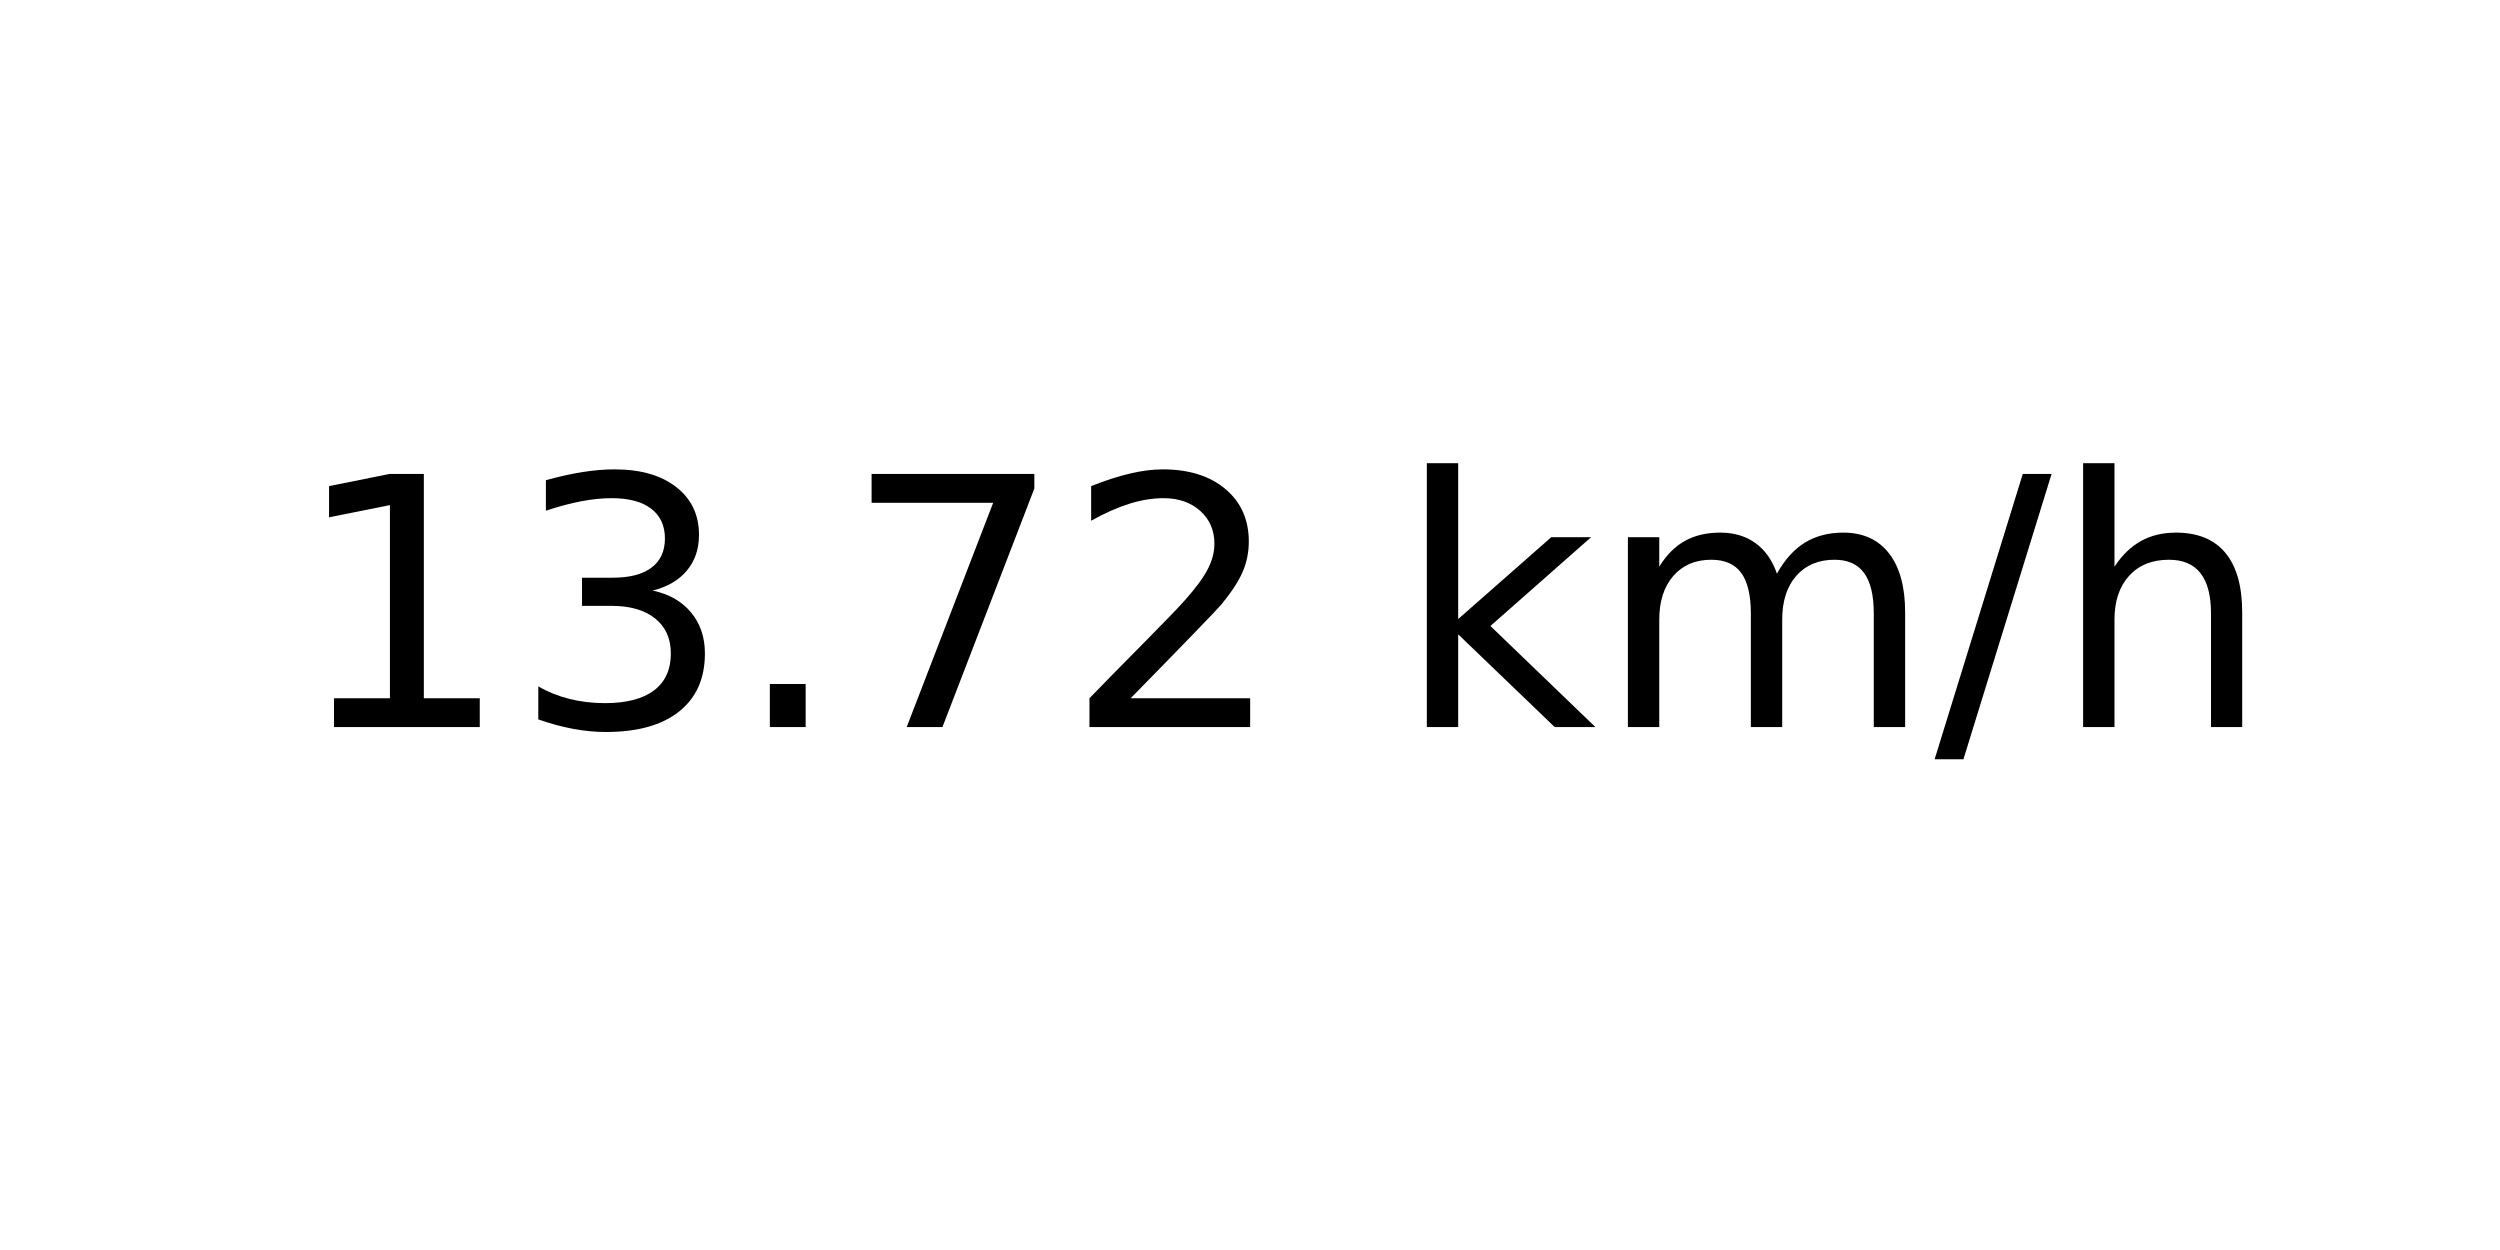
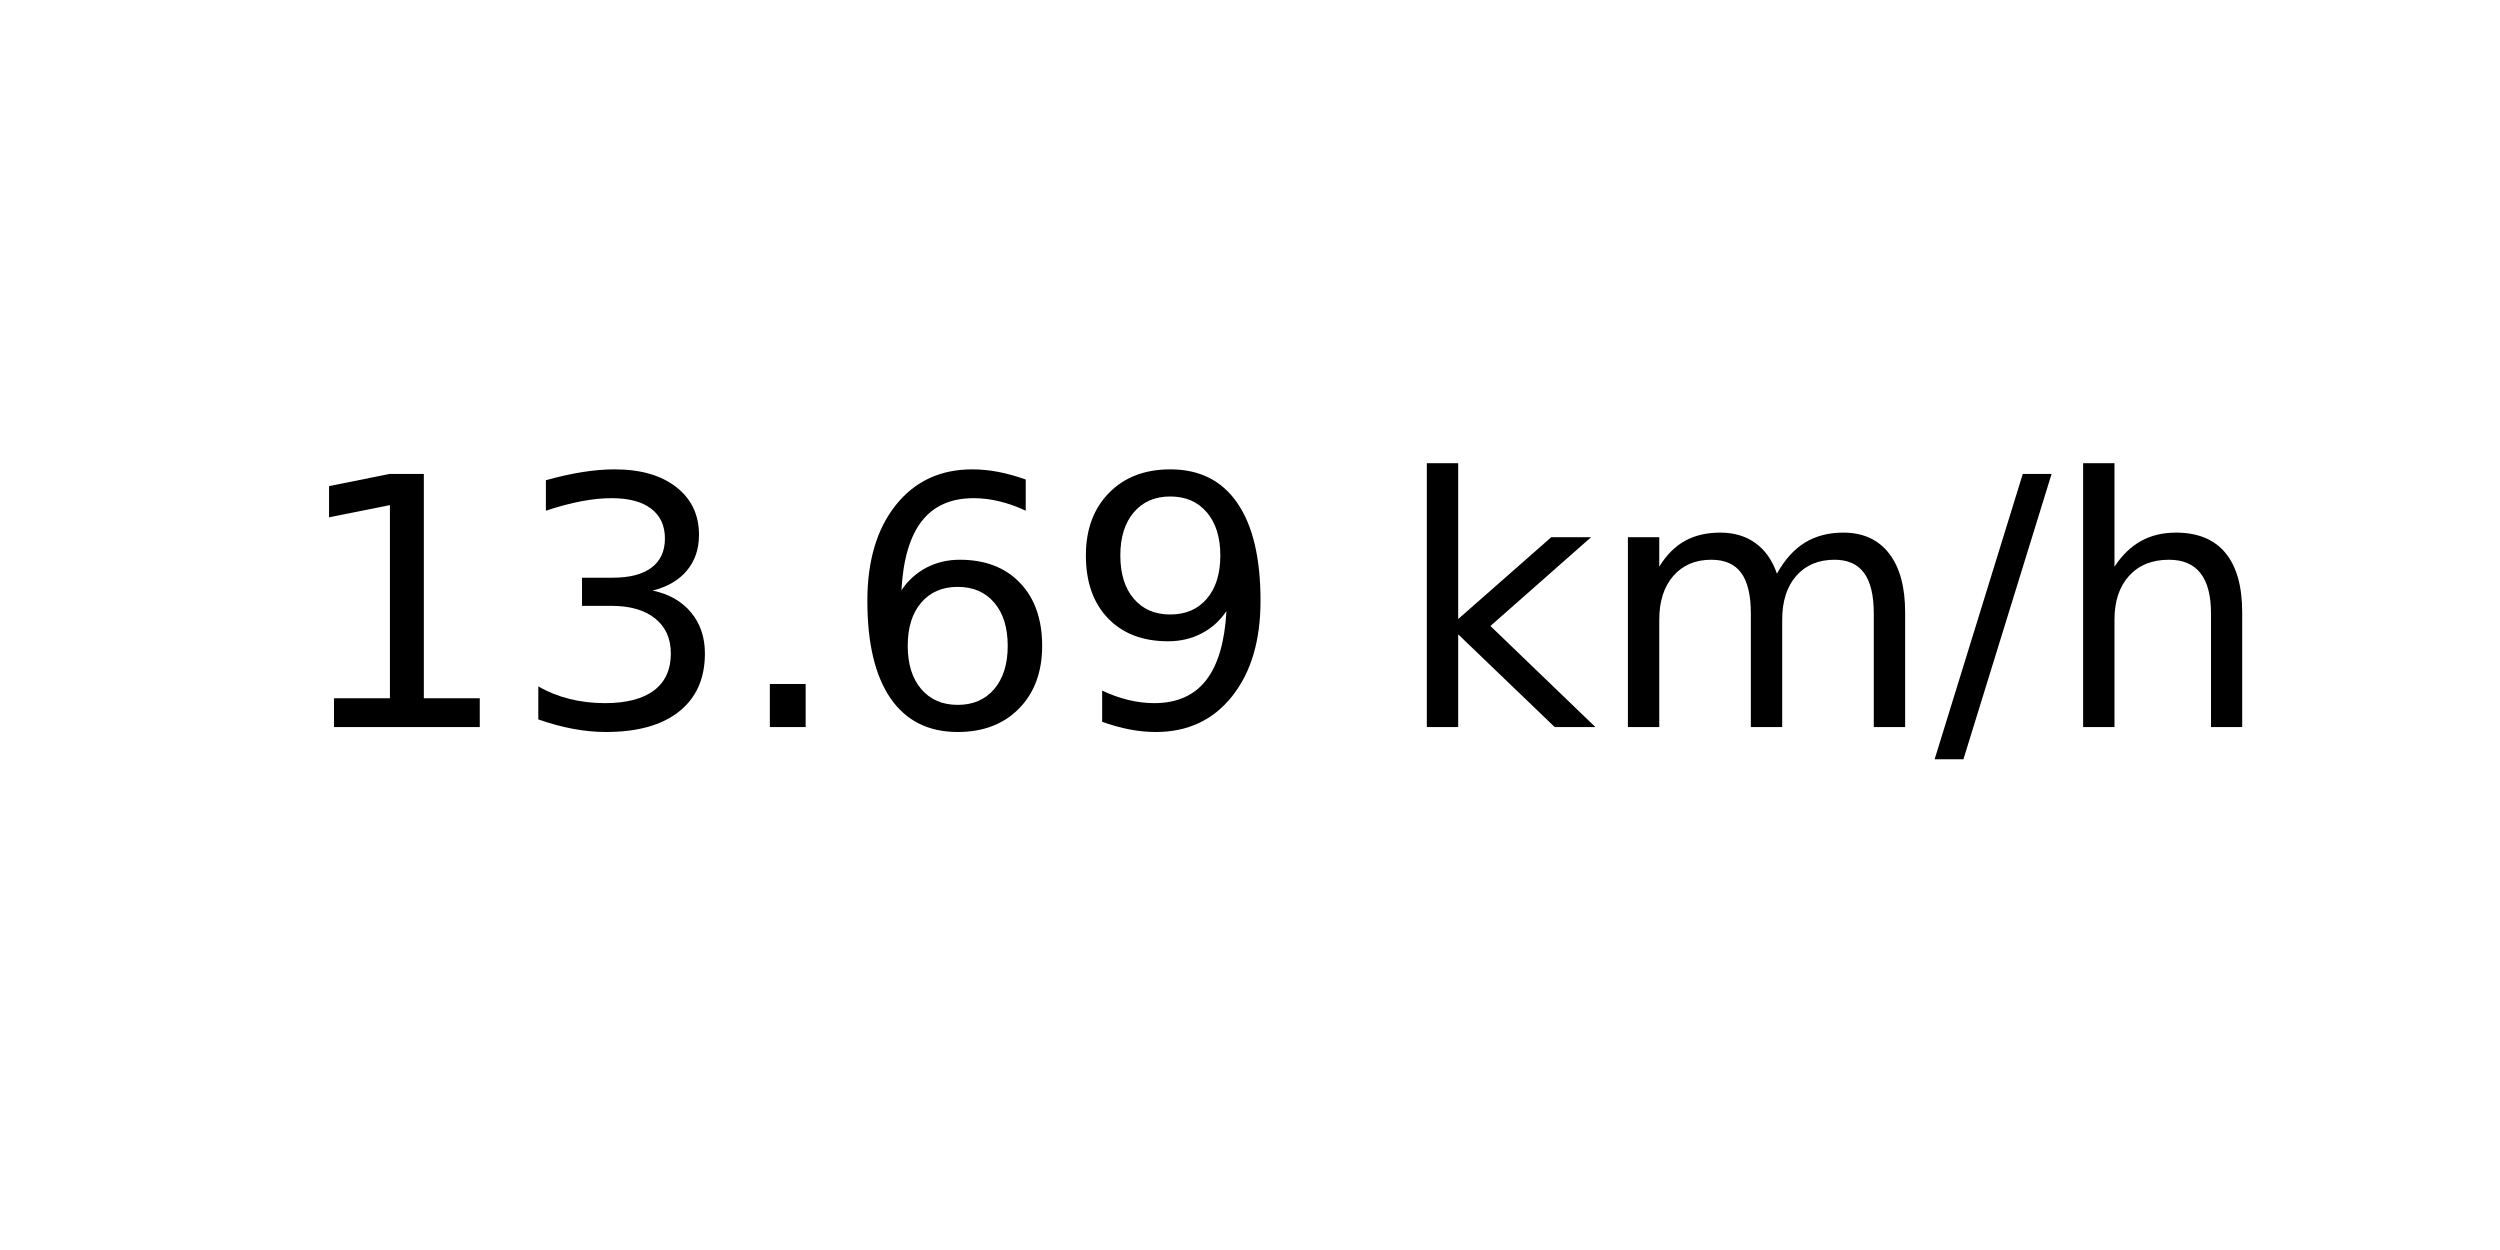
<svg xmlns="http://www.w3.org/2000/svg" xmlns:xlink="http://www.w3.org/1999/xlink" width="72pt" height="36pt" viewBox="0 0 72 36" version="1.1">
  <defs>
    <style type="text/css">*{stroke-linejoin: round; stroke-linecap: butt}</style>
  </defs>
  <g id="figure_1">
    <g id="axes_1">
      <g id="text_1">
        <g transform="translate(8.378125 20.93937) scale(0.1 -0.1)">
          <defs>
            <path id="DejaVuSans-31" d="M 794 531  L 1825 531  L 1825 4091  L 703 3866  L 703 4441  L 1819 4666  L 2450 4666  L 2450 531  L 3481 531  L 3481 0  L 794 0  L 794 531  z " transform="scale(0.015625)" />
            <path id="DejaVuSans-33" d="M 2597 2516  Q 3050 2419 3304 2112  Q 3559 1806 3559 1356  Q 3559 666 3084 287  Q 2609 -91 1734 -91  Q 1441 -91 1130 -33  Q 819 25 488 141  L 488 750  Q 750 597 1062 519  Q 1375 441 1716 441  Q 2309 441 2620 675  Q 2931 909 2931 1356  Q 2931 1769 2642 2001  Q 2353 2234 1838 2234  L 1294 2234  L 1294 2753  L 1863 2753  Q 2328 2753 2575 2939  Q 2822 3125 2822 3475  Q 2822 3834 2567 4026  Q 2313 4219 1838 4219  Q 1578 4219 1281 4162  Q 984 4106 628 3988  L 628 4550  Q 988 4650 1302 4700  Q 1616 4750 1894 4750  Q 2613 4750 3031 4423  Q 3450 4097 3450 3541  Q 3450 3153 3228 2886  Q 3006 2619 2597 2516  z " transform="scale(0.015625)" />
            <path id="DejaVuSans-2e" d="M 684 794  L 1344 794  L 1344 0  L 684 0  L 684 794  z " transform="scale(0.015625)" />
-             <path id="DejaVuSans-37" d="M 525 4666  L 3525 4666  L 3525 4397  L 1831 0  L 1172 0  L 2766 4134  L 525 4134  L 525 4666  z " transform="scale(0.015625)" />
-             <path id="DejaVuSans-32" d="M 1228 531  L 3431 531  L 3431 0  L 469 0  L 469 531  Q 828 903 1448 1529  Q 2069 2156 2228 2338  Q 2531 2678 2651 2914  Q 2772 3150 2772 3378  Q 2772 3750 2511 3984  Q 2250 4219 1831 4219  Q 1534 4219 1204 4116  Q 875 4013 500 3803  L 500 4441  Q 881 4594 1212 4672  Q 1544 4750 1819 4750  Q 2544 4750 2975 4387  Q 3406 4025 3406 3419  Q 3406 3131 3298 2873  Q 3191 2616 2906 2266  Q 2828 2175 2409 1742  Q 1991 1309 1228 531  z " transform="scale(0.015625)" />
+             <path id="DejaVuSans-36" d="M 2113 2584  Q 1688 2584 1439 2293  Q 1191 2003 1191 1497  Q 1191 994 1439 701  Q 1688 409 2113 409  Q 2538 409 2786 701  Q 3034 994 3034 1497  Q 3034 2003 2786 2293  Q 2538 2584 2113 2584  z M 3366 4563  L 3366 3988  Q 3128 4100 2886 4159  Q 2644 4219 2406 4219  Q 1781 4219 1451 3797  Q 1122 3375 1075 2522  Q 1259 2794 1537 2939  Q 1816 3084 2150 3084  Q 2853 3084 3261 2657  Q 3669 2231 3669 1497  Q 3669 778 3244 343  Q 2819 -91 2113 -91  Q 1303 -91 875 529  Q 447 1150 447 2328  Q 447 3434 972 4092  Q 1497 4750 2381 4750  Q 2619 4750 2861 4703  Q 3103 4656 3366 4563  z " transform="scale(0.015625)" />
+             <path id="DejaVuSans-39" d="M 703 97  L 703 672  Q 941 559 1184 500  Q 1428 441 1663 441  Q 2288 441 2617 861  Q 2947 1281 2994 2138  Q 2813 1869 2534 1725  Q 2256 1581 1919 1581  Q 1219 1581 811 2004  Q 403 2428 403 3163  Q 403 3881 828 4315  Q 1253 4750 1959 4750  Q 2769 4750 3195 4129  Q 3622 3509 3622 2328  Q 3622 1225 3098 567  Q 2575 -91 1691 -91  Q 1453 -91 1209 -44  Q 966 3 703 97  z M 1959 2075  Q 2384 2075 2632 2365  Q 2881 2656 2881 3163  Q 2881 3666 2632 3958  Q 2384 4250 1959 4250  Q 1534 4250 1286 3958  Q 1038 3666 1038 3163  Q 1038 2656 1286 2365  Q 1534 2075 1959 2075  z " transform="scale(0.015625)" />
            <path id="DejaVuSans-20" transform="scale(0.015625)" />
            <path id="DejaVuSans-6b" d="M 581 4863  L 1159 4863  L 1159 1991  L 2875 3500  L 3609 3500  L 1753 1863  L 3688 0  L 2938 0  L 1159 1709  L 1159 0  L 581 0  L 581 4863  z " transform="scale(0.015625)" />
            <path id="DejaVuSans-6d" d="M 3328 2828  Q 3544 3216 3844 3400  Q 4144 3584 4550 3584  Q 5097 3584 5394 3201  Q 5691 2819 5691 2113  L 5691 0  L 5113 0  L 5113 2094  Q 5113 2597 4934 2840  Q 4756 3084 4391 3084  Q 3944 3084 3684 2787  Q 3425 2491 3425 1978  L 3425 0  L 2847 0  L 2847 2094  Q 2847 2600 2669 2842  Q 2491 3084 2119 3084  Q 1678 3084 1418 2786  Q 1159 2488 1159 1978  L 1159 0  L 581 0  L 581 3500  L 1159 3500  L 1159 2956  Q 1356 3278 1631 3431  Q 1906 3584 2284 3584  Q 2666 3584 2933 3390  Q 3200 3197 3328 2828  z " transform="scale(0.015625)" />
            <path id="DejaVuSans-2f" d="M 1625 4666  L 2156 4666  L 531 -594  L 0 -594  L 1625 4666  z " transform="scale(0.015625)" />
            <path id="DejaVuSans-68" d="M 3513 2113  L 3513 0  L 2938 0  L 2938 2094  Q 2938 2591 2744 2837  Q 2550 3084 2163 3084  Q 1697 3084 1428 2787  Q 1159 2491 1159 1978  L 1159 0  L 581 0  L 581 4863  L 1159 4863  L 1159 2956  Q 1366 3272 1645 3428  Q 1925 3584 2291 3584  Q 2894 3584 3203 3211  Q 3513 2838 3513 2113  z " transform="scale(0.015625)" />
          </defs>
          <use xlink:href="#DejaVuSans-31" />
          <use xlink:href="#DejaVuSans-33" x="63.623" />
          <use xlink:href="#DejaVuSans-2e" x="127.246" />
-           <use xlink:href="#DejaVuSans-37" x="159.033" />
-           <use xlink:href="#DejaVuSans-32" x="222.656" />
+           <use xlink:href="#DejaVuSans-36" x="159.033" />
+           <use xlink:href="#DejaVuSans-39" x="222.656" />
          <use xlink:href="#DejaVuSans-20" x="286.279" />
          <use xlink:href="#DejaVuSans-6b" x="318.066" />
          <use xlink:href="#DejaVuSans-6d" x="375.977" />
          <use xlink:href="#DejaVuSans-2f" x="473.389" />
          <use xlink:href="#DejaVuSans-68" x="507.08" />
        </g>
      </g>
    </g>
  </g>
</svg>
